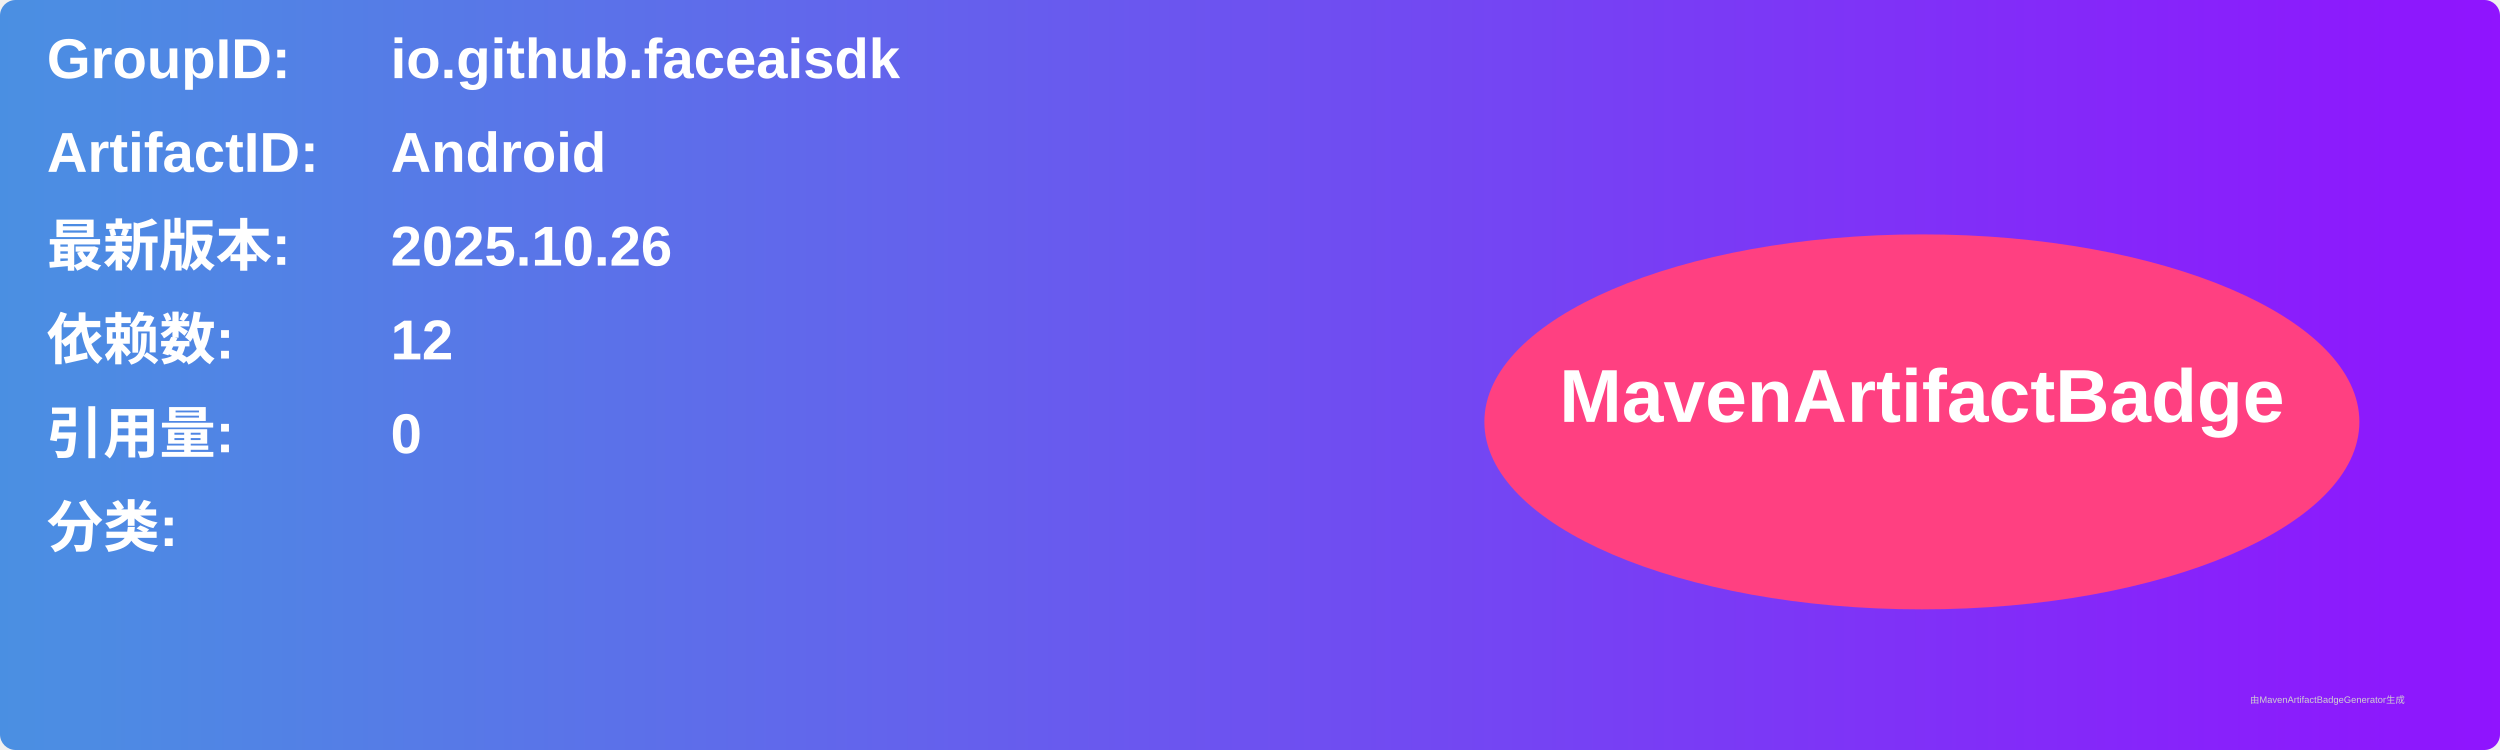
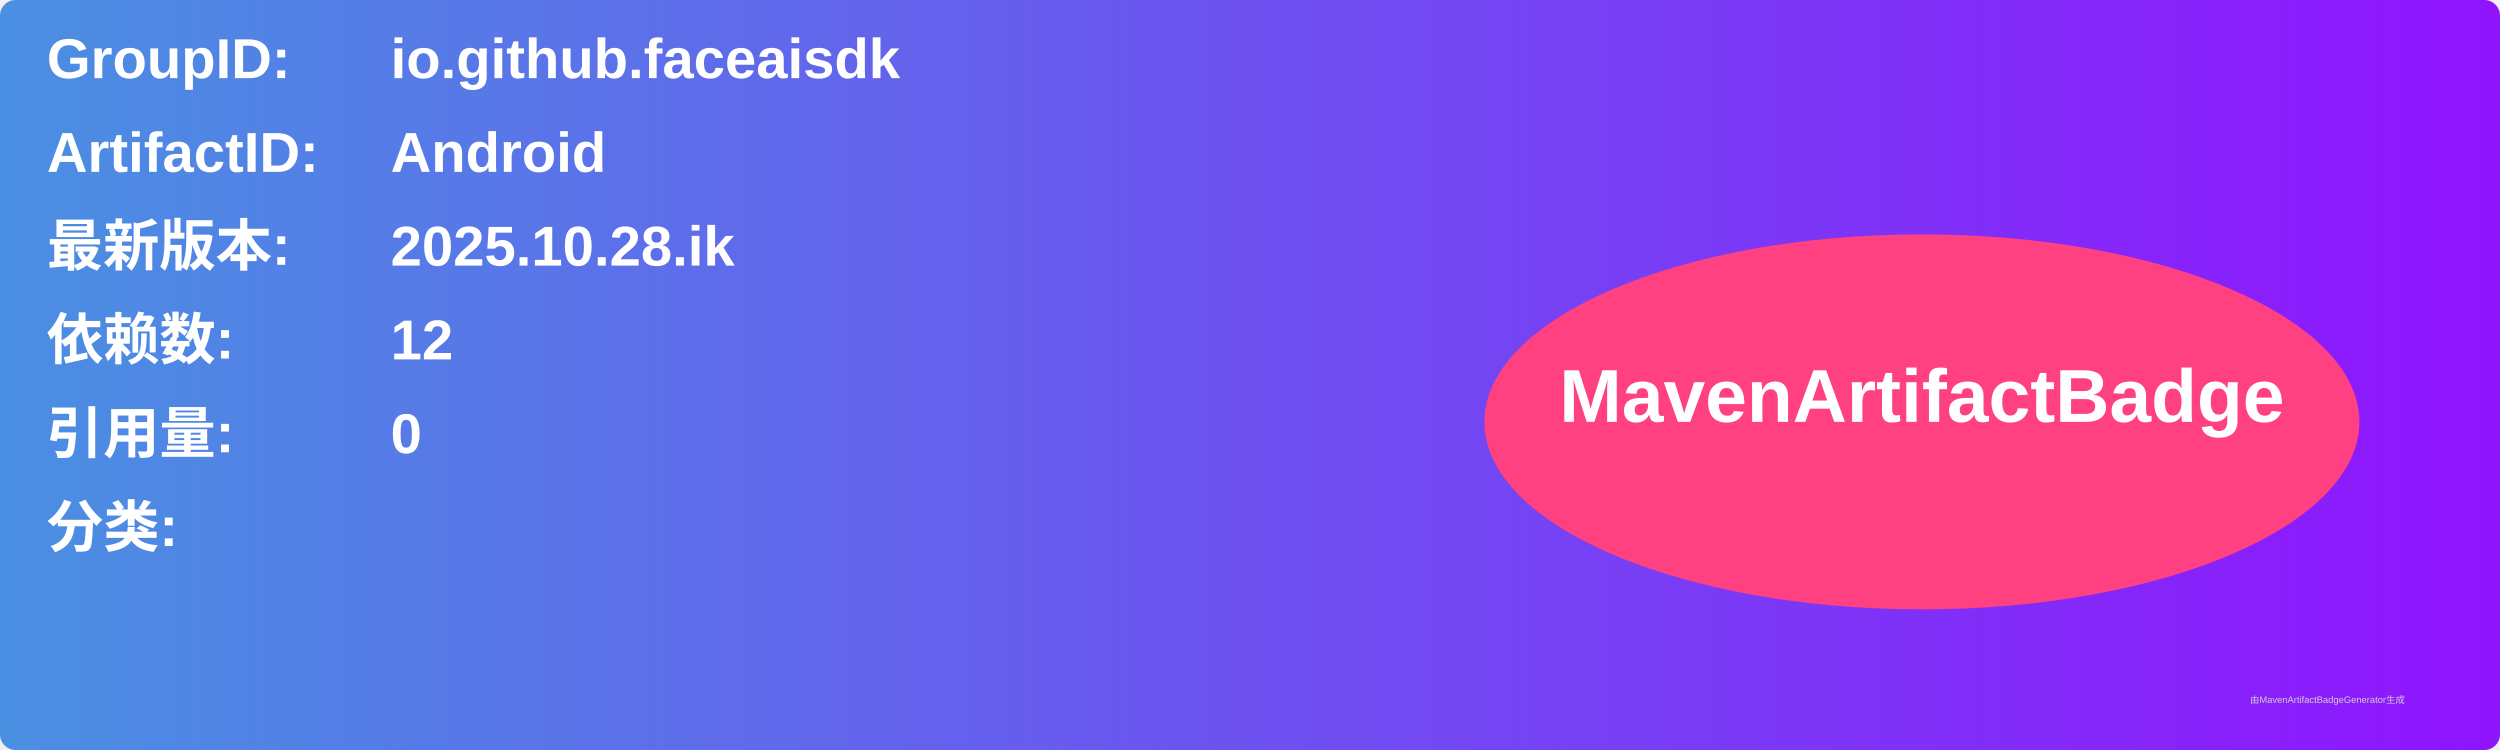
<svg xmlns="http://www.w3.org/2000/svg" width="800" height="240" viewBox="0 0 800 240">
  <linearGradient id="grad" x1="0%" y1="0%" x2="100%" y2="0%">
    <stop offset="0%" stop-color="#4a90e2" />
    <stop offset="100%" stop-color="#9013fe" />
  </linearGradient>
  <rect width="100%" height="100%" rx="5" ry="5" fill="url(#grad)" />
  <g transform="translate(15, 15)">
    <text x="0" y="10" font-family="Arial" font-size="18" fill="white" font-weight="bold" width="260">GroupID:</text>
    <text x="110" y="10" font-family="Arial" font-size="18" fill="white" font-weight="bold" width="460">io.github.faceaisdk</text>
    <text x="0" y="40" font-family="Arial" font-size="18" fill="white" font-weight="bold" width="260">ArtifactID:</text>
    <text x="110" y="40" font-family="Arial" font-size="18" fill="white" font-weight="bold" width="460">Android</text>
    <text x="0" y="70" font-family="Arial" font-size="18" fill="white" font-weight="bold">最新版本:</text>
    <text x="110" y="70" font-family="Arial" font-size="18" fill="white" font-weight="bold">
-       <tspan font-weight="bold">2025.10.26</tspan>
+       <tspan font-weight="bold">2025.10.28.ik</tspan>
    </text>
    <text x="0" y="100" font-family="Arial" font-size="18" fill="white" font-weight="bold">依赖数: </text>
    <text x="110" y="100" font-family="Arial" font-size="18" fill="white">
      <tspan font-weight="bold">12</tspan>
    </text>
    <text x="0" y="130" font-family="Arial" font-size="18" fill="white" font-weight="bold">引用量: </text>
    <text x="110" y="130" font-family="Arial" font-size="18" fill="white">
      <tspan font-weight="bold">0</tspan>
    </text>
    <text x="0" y="160" font-family="Arial" font-size="18" fill="white" font-weight="bold">分类:</text>
    <text x="10" y="190" font-family="Arial" font-size="10" fill="white">
      <tspan font-weight="bold" />
    </text>
    <ellipse cx="600" cy="120" rx="140" ry="60" fill="#ff4081" />
    <text x="600" y="120" text-anchor="middle" font-family="Arial" font-size="24" fill="white" font-weight="bold">MavenArtifactBadge</text>
  </g>
  <text x="720" y="225" font-family="Arial" font-size="3" fill="#d0d0d0">由MavenArtifactBadgeGenerator生成</text>
</svg>
